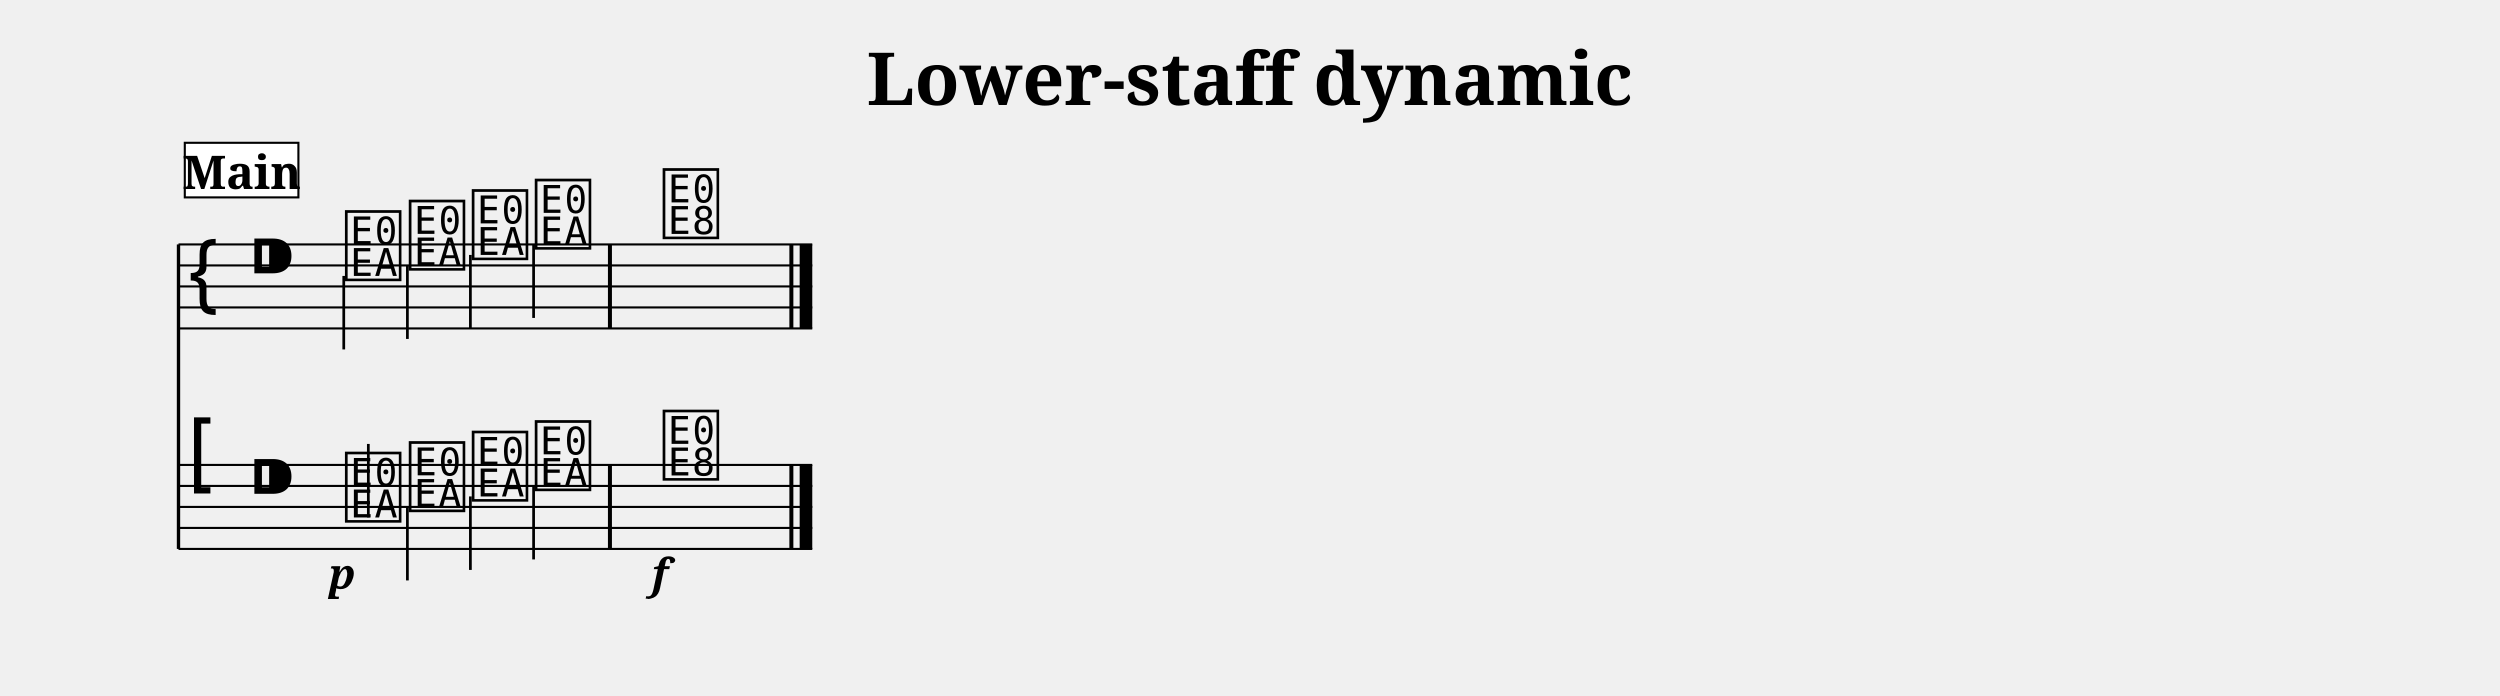
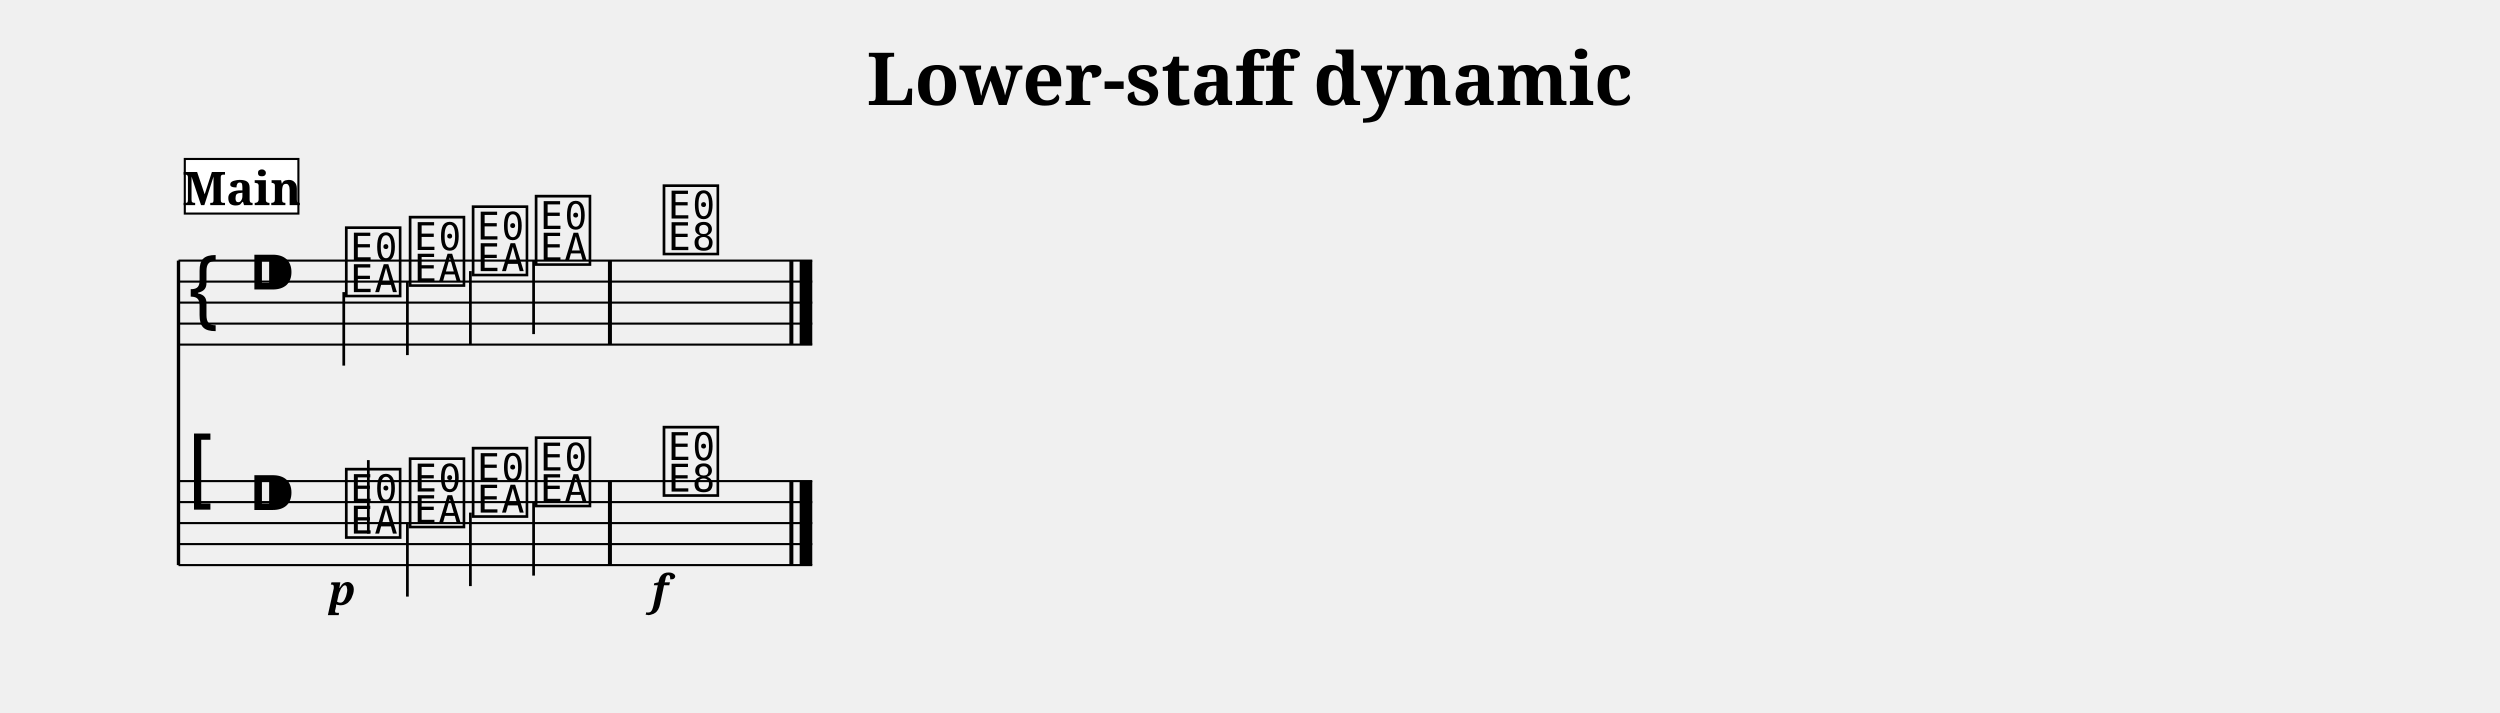
- <svg xmlns="http://www.w3.org/2000/svg" width="1190.5" height="331.4" viewBox="0 0 119.05 33.14">
+ <svg xmlns="http://www.w3.org/2000/svg" width="1190.5" height="339.1" viewBox="0 0 119.05 33.91">
  <style>
  @font-face { font-family: 'Emmentaler'; src: local('Emmentaler'); }
  .music { font-family: 'Emmentaler', serif; }
</style>
  <text x="59.52" y="5.00" font-size="3.49" font-family="serif" font-weight="bold" text-anchor="middle" data-pos="395">Lower-staff dynamic</text>
  <g transform="translate(8.50,0.00) scale(1,1)">
-     <line x1="0.00" y1="11.64" x2="0.00" y2="26.14" stroke="#000000" stroke-width="0.160" />
-     <line x1="0.00" y1="11.64" x2="30.18" y2="11.64" stroke="#000000" stroke-width="0.100" />
-     <line x1="0.00" y1="12.64" x2="30.18" y2="12.64" stroke="#000000" stroke-width="0.100" />
-     <line x1="0.00" y1="13.64" x2="30.18" y2="13.64" stroke="#000000" stroke-width="0.100" />
-     <line x1="0.00" y1="14.64" x2="30.18" y2="14.64" stroke="#000000" stroke-width="0.100" />
-     <line x1="0.00" y1="15.64" x2="30.18" y2="15.64" stroke="#000000" stroke-width="0.100" />
-     <text class="music" x="0.30" y="14.64" font-size="4.00"></text>
-     <text class="music" x="3.30" y="13.64" font-size="4.00" data-pos="417"></text>
-     <text class="music" x="7.80" y="13.14" font-size="4.00" data-pos="511"></text>
-     <line x1="7.87" y1="13.14" x2="7.87" y2="16.64" stroke="#000000" stroke-width="0.130" />
-     <text class="music" x="10.84" y="12.64" font-size="4.00" data-pos="515"></text>
-     <line x1="10.90" y1="12.64" x2="10.90" y2="16.14" stroke="#000000" stroke-width="0.130" />
-     <text class="music" x="13.84" y="12.14" font-size="4.00" data-pos="517"></text>
-     <line x1="13.90" y1="12.14" x2="13.90" y2="15.64" stroke="#000000" stroke-width="0.130" />
-     <text class="music" x="16.84" y="11.64" font-size="4.00" data-pos="519"></text>
-     <line x1="16.91" y1="11.64" x2="16.91" y2="15.14" stroke="#000000" stroke-width="0.130" />
-     <text class="music" x="22.93" y="11.14" font-size="4.00" data-pos="523"></text>
-     <rect x="20.45" y="11.64" width="0.19" height="4.00" fill="#000000" />
-     <rect x="29.09" y="11.64" width="0.19" height="4.00" fill="#000000" />
-     <rect x="29.58" y="11.64" width="0.60" height="4.00" fill="#000000" />
-     <line x1="0.00" y1="22.14" x2="30.18" y2="22.14" stroke="#000000" stroke-width="0.100" />
-     <line x1="0.00" y1="23.14" x2="30.18" y2="23.14" stroke="#000000" stroke-width="0.100" />
-     <line x1="0.00" y1="24.14" x2="30.18" y2="24.14" stroke="#000000" stroke-width="0.100" />
-     <line x1="0.00" y1="25.14" x2="30.18" y2="25.14" stroke="#000000" stroke-width="0.100" />
-     <line x1="0.00" y1="26.14" x2="30.18" y2="26.14" stroke="#000000" stroke-width="0.100" />
-     <text class="music" x="0.30" y="23.14" font-size="4.00"></text>
-     <text class="music" x="3.30" y="24.14" font-size="4.00" data-pos="417"></text>
-     <text class="music" x="7.80" y="24.64" font-size="4.00" data-pos="538"></text>
-     <line x1="9.04" y1="24.64" x2="9.04" y2="21.14" stroke="#000000" stroke-width="0.130" />
-     <text class="music" x="10.84" y="24.14" font-size="4.00" data-pos="543"></text>
-     <line x1="10.90" y1="24.14" x2="10.90" y2="27.64" stroke="#000000" stroke-width="0.130" />
-     <text class="music" x="13.84" y="23.64" font-size="4.00" data-pos="545"></text>
-     <line x1="13.90" y1="23.64" x2="13.90" y2="27.14" stroke="#000000" stroke-width="0.130" />
-     <text class="music" x="16.84" y="23.14" font-size="4.00" data-pos="547"></text>
-     <line x1="16.91" y1="23.14" x2="16.91" y2="26.64" stroke="#000000" stroke-width="0.130" />
-     <text class="music" x="22.93" y="22.64" font-size="4.00" data-pos="551"></text>
-     <rect x="20.45" y="22.14" width="0.19" height="4.00" fill="#000000" />
-     <rect x="29.09" y="22.14" width="0.19" height="4.00" fill="#000000" />
-     <rect x="29.58" y="22.14" width="0.60" height="4.00" fill="#000000" />
-     <text x="7.80" y="28.04" font-size="2.00" font-family="serif" font-weight="bold" font-style="italic" text-anchor="middle" fill="#000000" data-pos="540">p</text>
-     <text x="22.93" y="28.04" font-size="2.00" font-family="serif" font-weight="bold" font-style="italic" text-anchor="middle" fill="#000000" data-pos="553">f</text>
-     <rect x="0.30" y="6.80" width="5.41" height="2.60" fill="#FFFFFF" stroke="#000000" stroke-width="0.100" data-pos="488" />
-     <text x="3.01" y="9.00" font-size="2.20" font-family="serif" font-weight="bold" text-anchor="middle" fill="#000000" data-pos="488">Main</text>
+     <line x1="0.00" y1="12.41" x2="0.00" y2="26.91" stroke="#000000" stroke-width="0.160" />
+     <line x1="0.00" y1="12.41" x2="30.18" y2="12.41" stroke="#000000" stroke-width="0.100" />
+     <line x1="0.00" y1="13.41" x2="30.18" y2="13.41" stroke="#000000" stroke-width="0.100" />
+     <line x1="0.00" y1="14.41" x2="30.18" y2="14.41" stroke="#000000" stroke-width="0.100" />
+     <line x1="0.00" y1="15.41" x2="30.18" y2="15.41" stroke="#000000" stroke-width="0.100" />
+     <line x1="0.00" y1="16.41" x2="30.18" y2="16.41" stroke="#000000" stroke-width="0.100" />
+     <text class="music" x="0.30" y="15.41" font-size="4.00"></text>
+     <text class="music" x="3.30" y="14.41" font-size="4.00" data-pos="417"></text>
+     <text class="music" x="7.80" y="13.91" font-size="4.00" data-pos="511"></text>
+     <line x1="7.87" y1="13.91" x2="7.87" y2="17.41" stroke="#000000" stroke-width="0.130" />
+     <text class="music" x="10.84" y="13.41" font-size="4.00" data-pos="515"></text>
+     <line x1="10.90" y1="13.41" x2="10.90" y2="16.91" stroke="#000000" stroke-width="0.130" />
+     <text class="music" x="13.84" y="12.91" font-size="4.00" data-pos="517"></text>
+     <line x1="13.90" y1="12.91" x2="13.90" y2="16.41" stroke="#000000" stroke-width="0.130" />
+     <text class="music" x="16.84" y="12.41" font-size="4.00" data-pos="519"></text>
+     <line x1="16.91" y1="12.41" x2="16.91" y2="15.91" stroke="#000000" stroke-width="0.130" />
+     <text class="music" x="22.93" y="11.91" font-size="4.00" data-pos="523"></text>
+     <rect x="20.45" y="12.41" width="0.19" height="4.00" fill="#000000" />
+     <rect x="29.09" y="12.41" width="0.19" height="4.00" fill="#000000" />
+     <rect x="29.58" y="12.41" width="0.60" height="4.00" fill="#000000" />
+     <line x1="0.00" y1="22.91" x2="30.18" y2="22.91" stroke="#000000" stroke-width="0.100" />
+     <line x1="0.00" y1="23.91" x2="30.18" y2="23.91" stroke="#000000" stroke-width="0.100" />
+     <line x1="0.00" y1="24.91" x2="30.18" y2="24.91" stroke="#000000" stroke-width="0.100" />
+     <line x1="0.00" y1="25.91" x2="30.18" y2="25.91" stroke="#000000" stroke-width="0.100" />
+     <line x1="0.00" y1="26.91" x2="30.18" y2="26.91" stroke="#000000" stroke-width="0.100" />
+     <text class="music" x="0.30" y="23.91" font-size="4.00"></text>
+     <text class="music" x="3.30" y="24.91" font-size="4.00" data-pos="417"></text>
+     <text class="music" x="7.80" y="25.41" font-size="4.00" data-pos="538"></text>
+     <line x1="9.04" y1="25.41" x2="9.04" y2="21.91" stroke="#000000" stroke-width="0.130" />
+     <text class="music" x="10.84" y="24.91" font-size="4.00" data-pos="543"></text>
+     <line x1="10.90" y1="24.91" x2="10.90" y2="28.41" stroke="#000000" stroke-width="0.130" />
+     <text class="music" x="13.84" y="24.41" font-size="4.00" data-pos="545"></text>
+     <line x1="13.90" y1="24.41" x2="13.90" y2="27.91" stroke="#000000" stroke-width="0.130" />
+     <text class="music" x="16.84" y="23.91" font-size="4.00" data-pos="547"></text>
+     <line x1="16.91" y1="23.91" x2="16.91" y2="27.41" stroke="#000000" stroke-width="0.130" />
+     <text class="music" x="22.93" y="23.41" font-size="4.00" data-pos="551"></text>
+     <rect x="20.45" y="22.91" width="0.19" height="4.00" fill="#000000" />
+     <rect x="29.09" y="22.91" width="0.19" height="4.00" fill="#000000" />
+     <rect x="29.58" y="22.91" width="0.60" height="4.00" fill="#000000" />
+     <text x="7.80" y="28.81" font-size="2.00" font-family="serif" font-weight="bold" font-style="italic" text-anchor="middle" fill="#000000" data-pos="540">p</text>
+     <text x="22.93" y="28.81" font-size="2.00" font-family="serif" font-weight="bold" font-style="italic" text-anchor="middle" fill="#000000" data-pos="553">f</text>
+     <rect x="0.30" y="7.57" width="5.41" height="2.60" fill="#FFFFFF" stroke="#000000" stroke-width="0.100" data-pos="488" />
+     <text x="3.01" y="9.77" font-size="2.20" font-family="serif" font-weight="bold" text-anchor="middle" fill="#000000" data-pos="488">Main</text>
  </g>
</svg>
